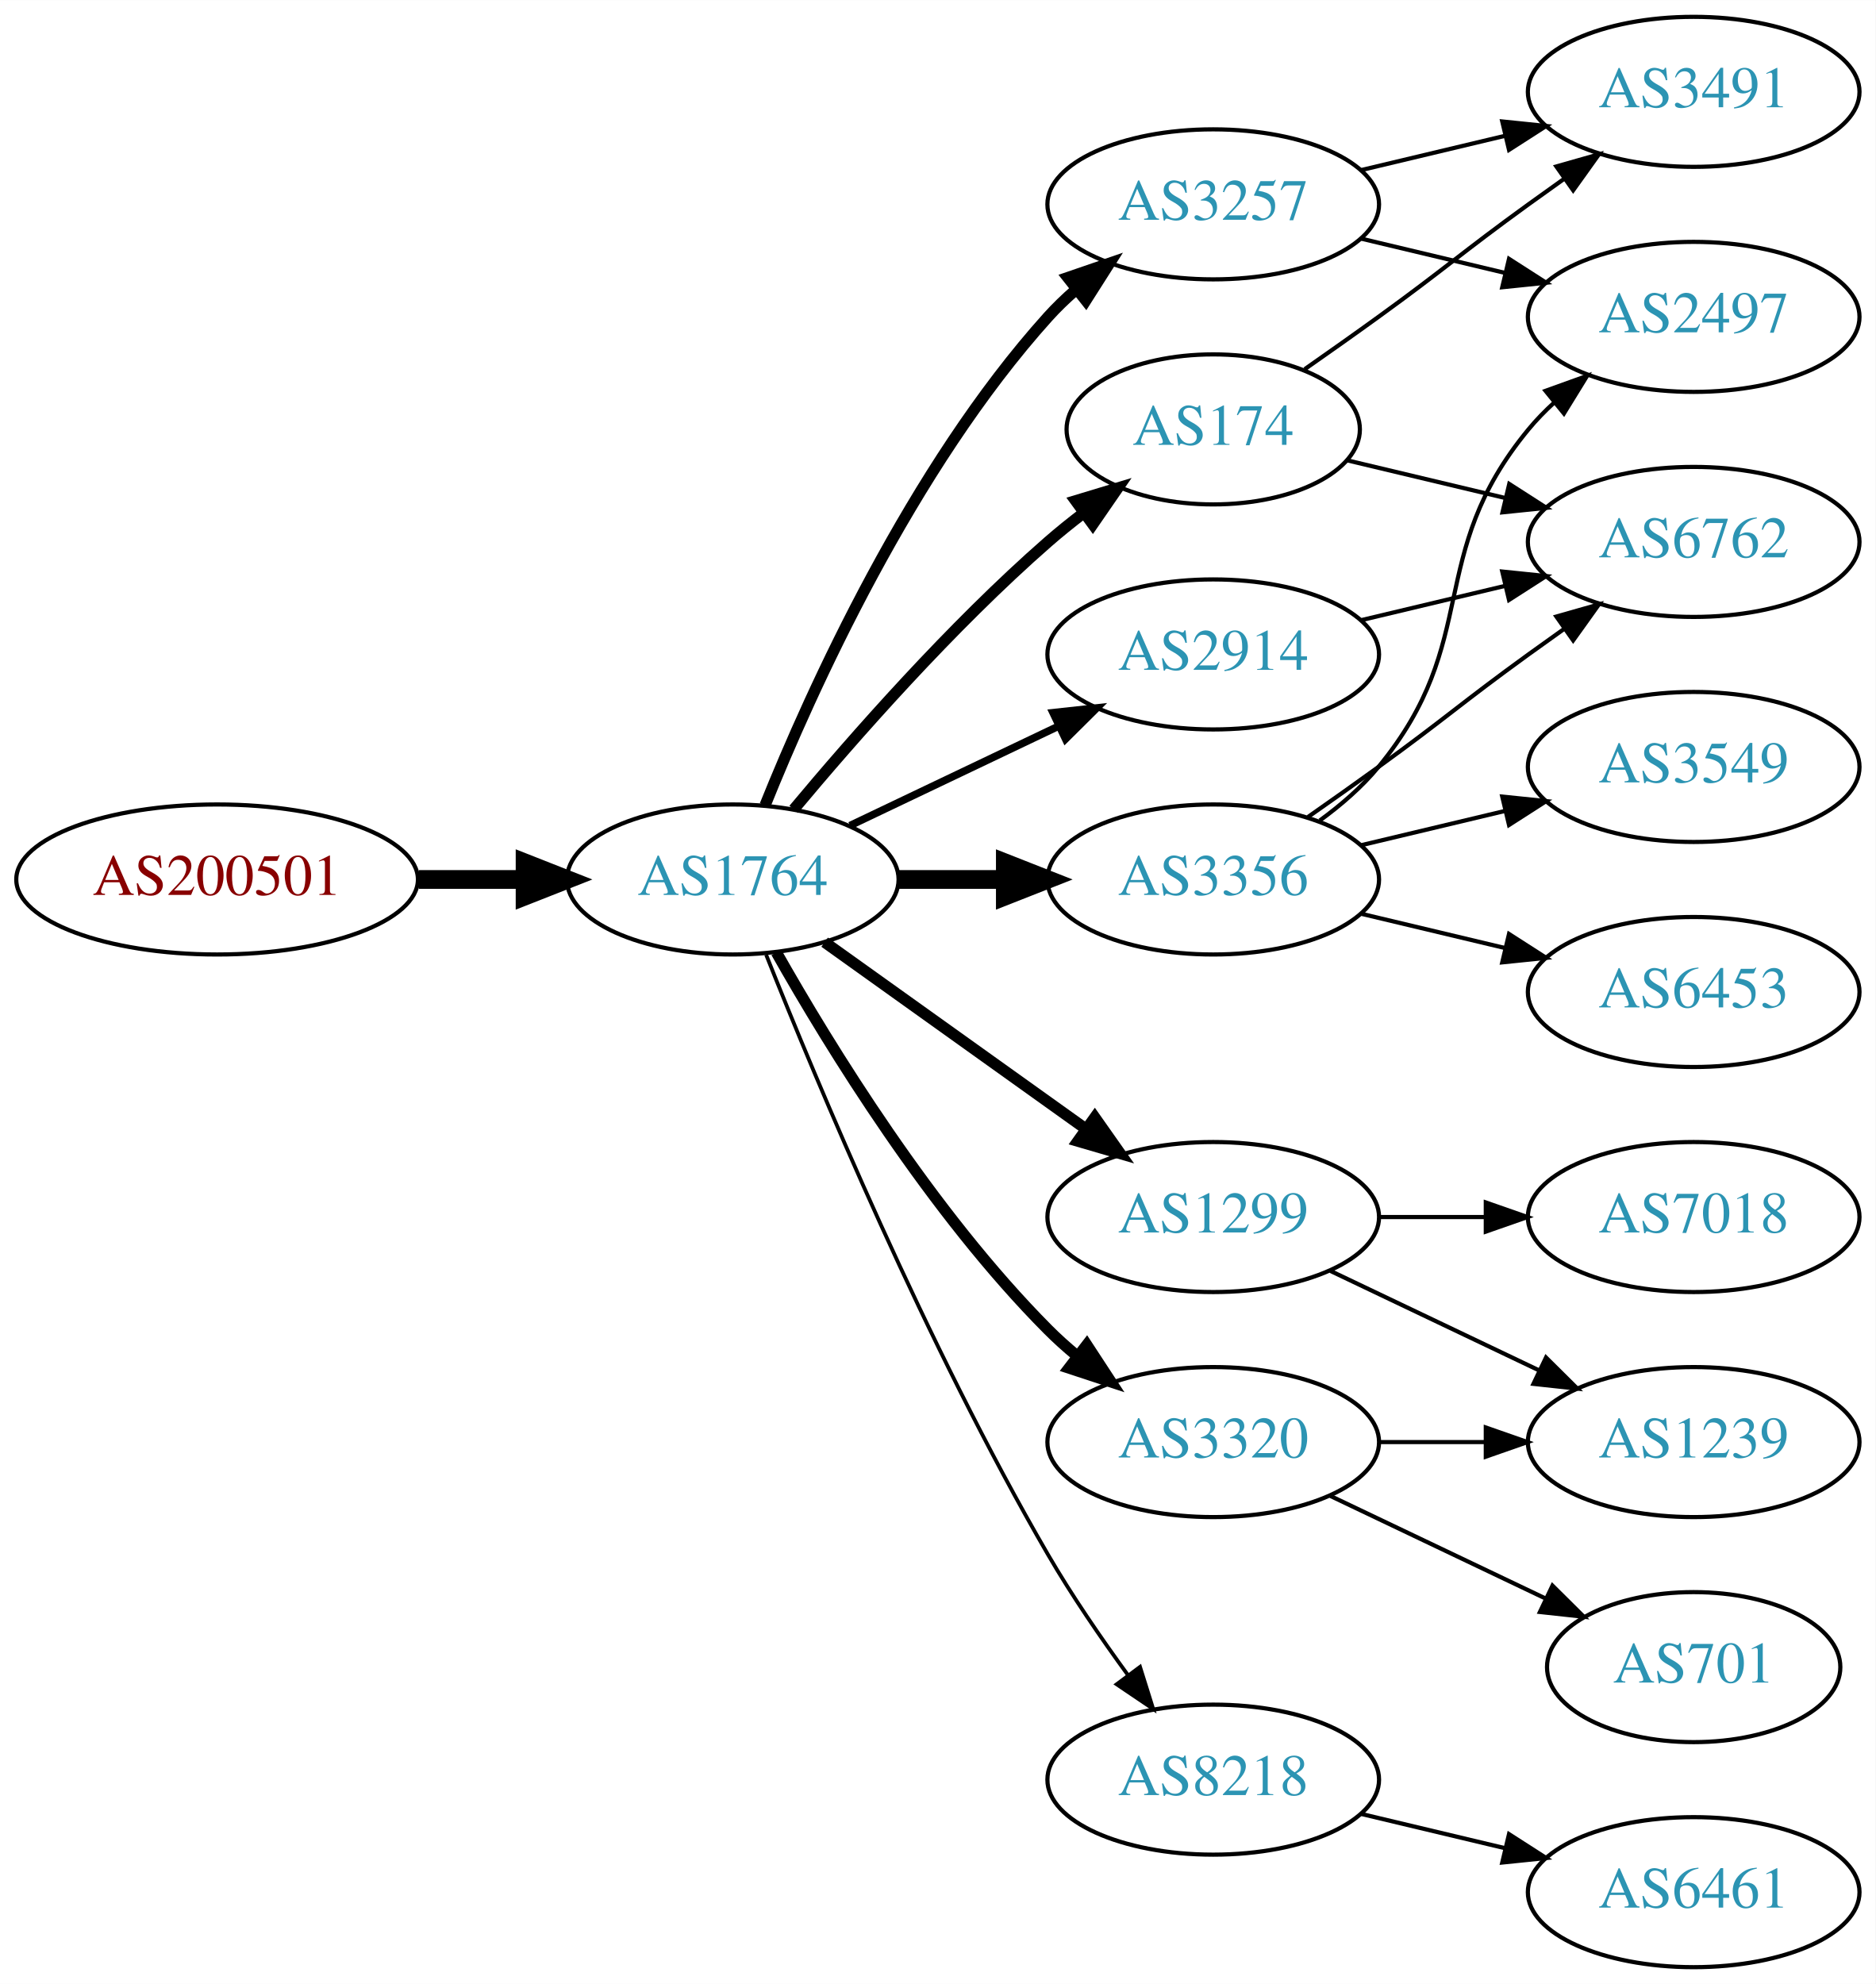
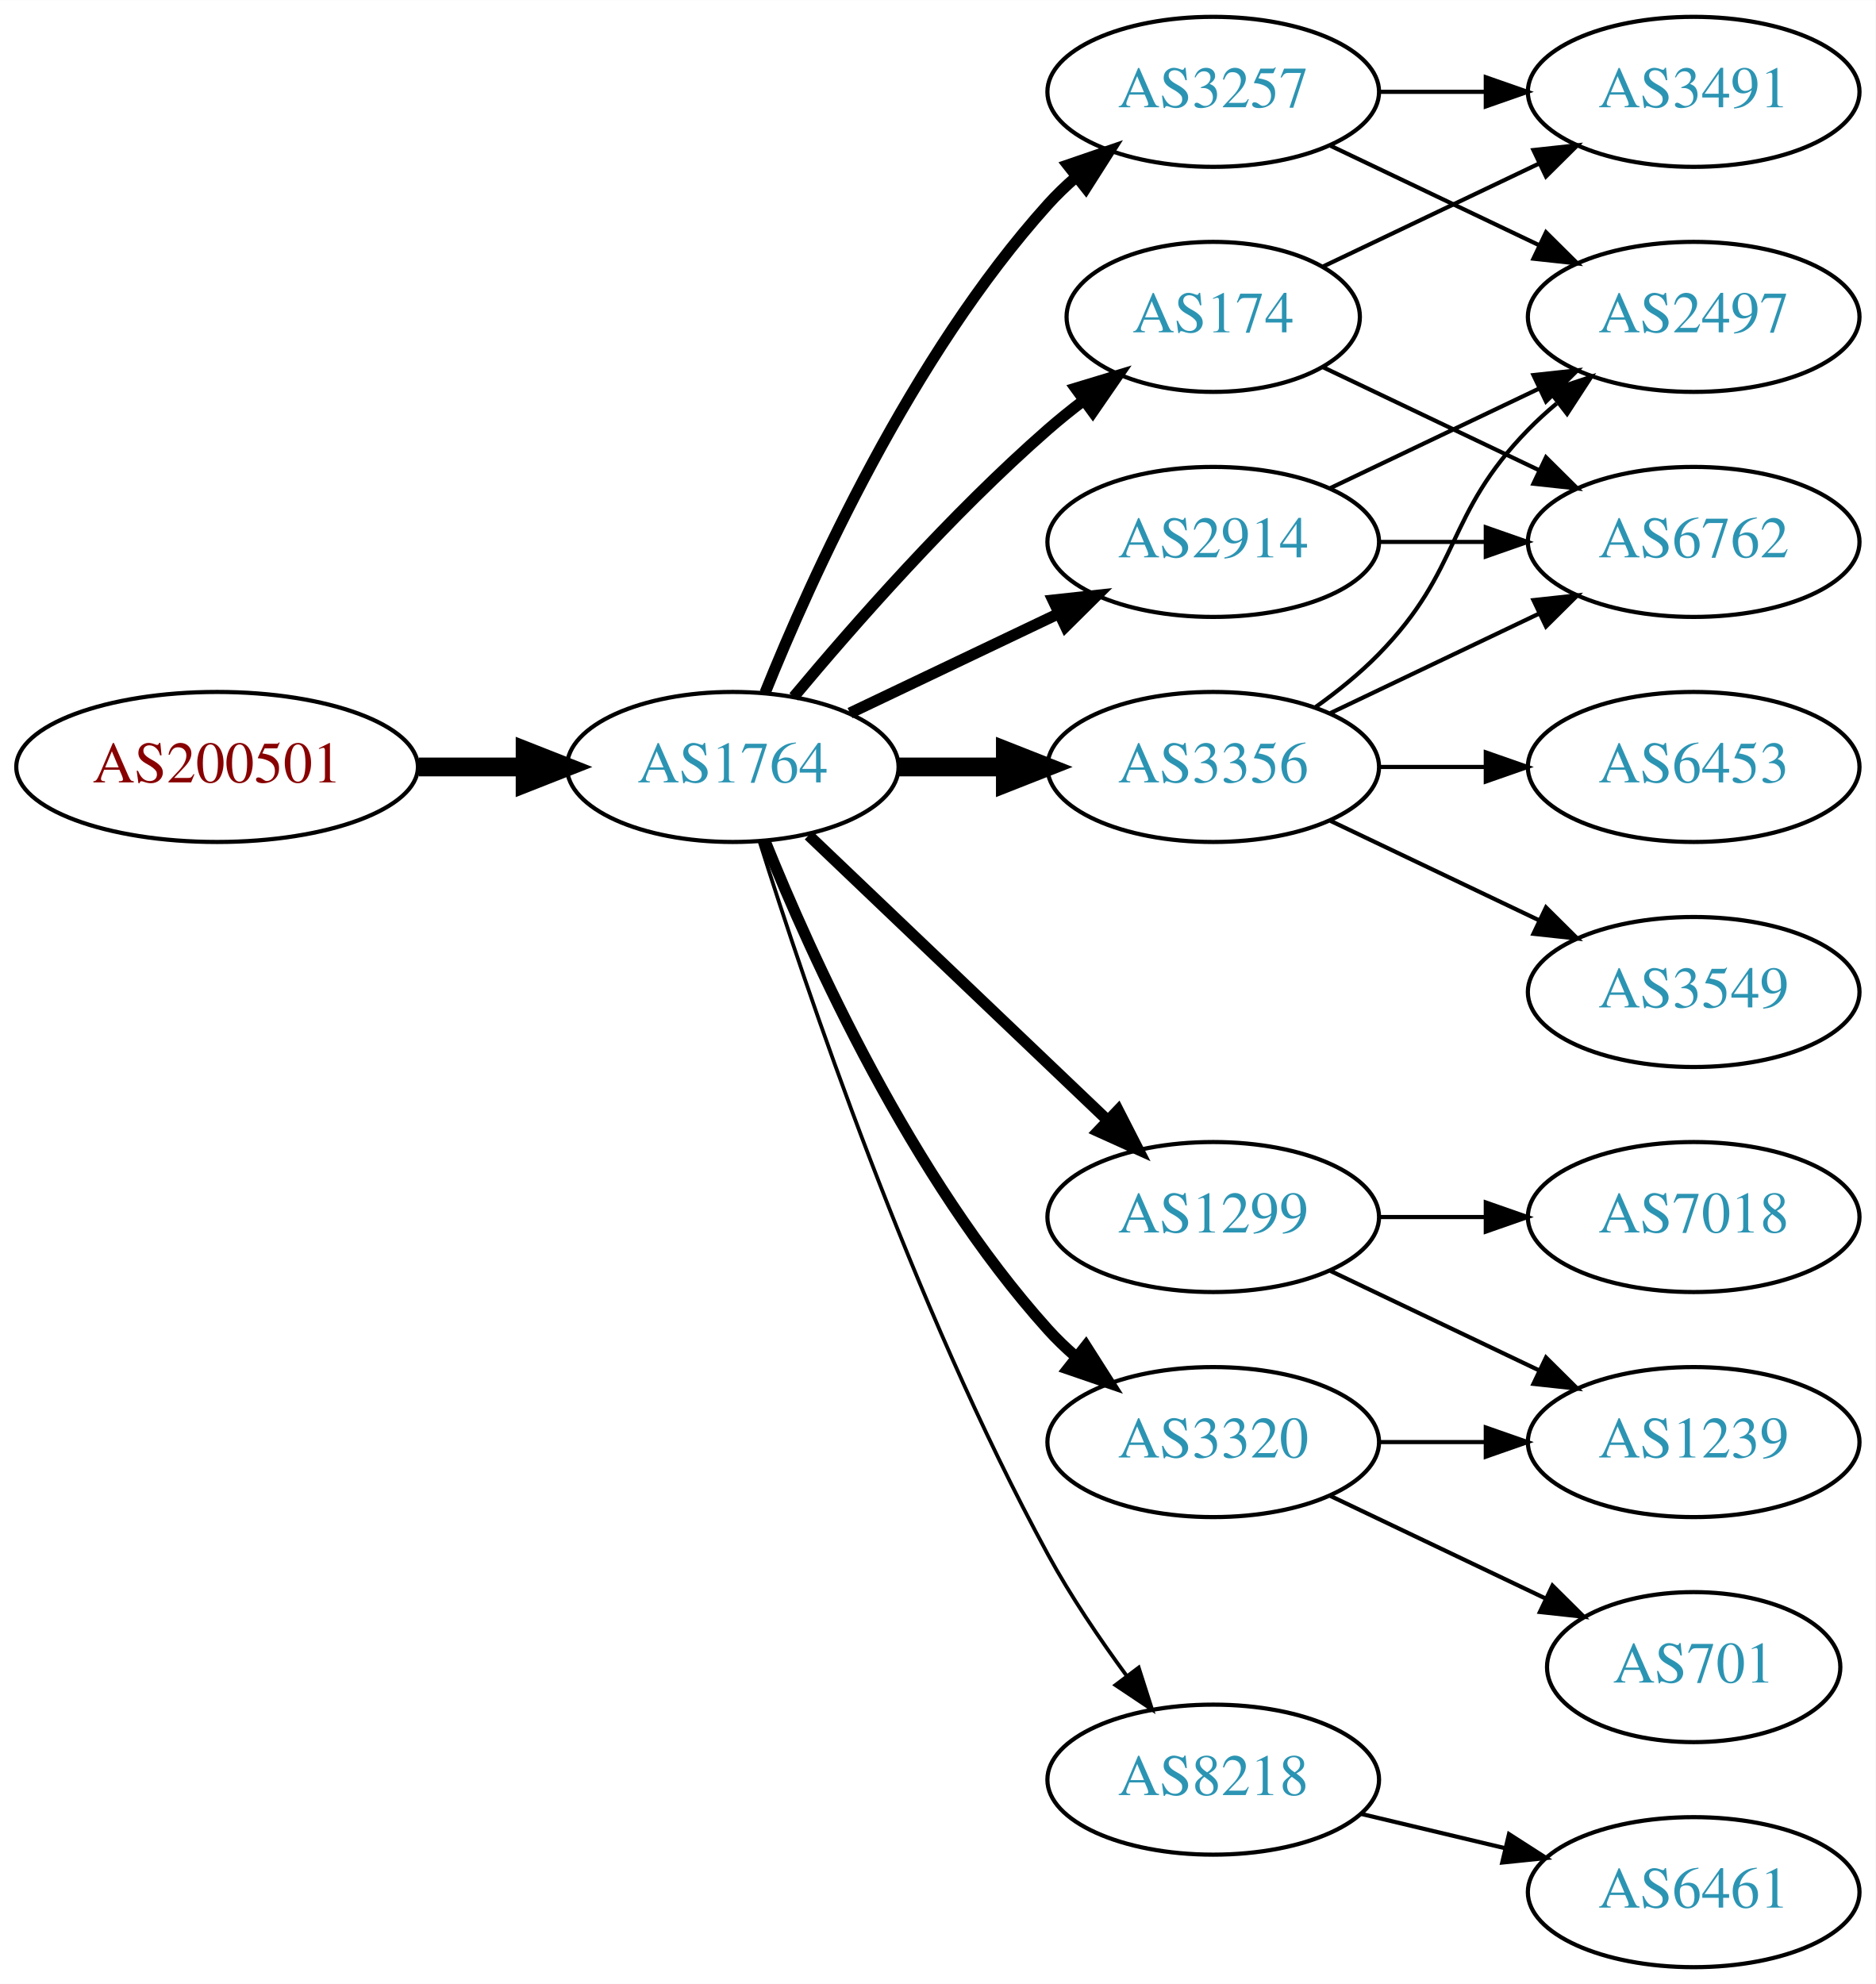
<svg xmlns="http://www.w3.org/2000/svg" xmlns:xlink="http://www.w3.org/1999/xlink" width="450pt" height="476pt" viewBox="0.00 0.00 450.07 476.00">
  <g id="graph0" class="graph" transform="scale(1 1) rotate(0) translate(4 472)">
    <polygon fill="white" stroke="none" points="-4,4 -4,-472 446.07,-472 446.07,4 -4,4" />
    <g id="node1" class="node">
      <g id="a_node1">
        <a xlink:href="/asn/200501" xlink:title="AS200501 ~ Four Telecom Services GmbH &amp; Co KG [AT]">
-           <ellipse fill="#ffffff" stroke="black" cx="48.096" cy="-261" rx="48.192" ry="18" />
-           <text text-anchor="middle" x="48.096" y="-257.3" font-family="Times,serif" font-size="14.00" fill="#880000">AS200501</text>
+           <ellipse fill="#ffffff" stroke="black" cx="48.096" cy="-288" rx="48.192" ry="18" />
+           <text text-anchor="middle" x="48.096" y="-284.3" font-family="Times,serif" font-size="14.00" fill="#880000">AS200501</text>
        </a>
      </g>
    </g>
    <g id="node2" class="node">
      <g id="a_node2">
        <a xlink:href="/asn/1764" xlink:title="AS1764 ~ NEXTLAYER-AS [AT]">
-           <ellipse fill="#ffffff" stroke="black" cx="171.838" cy="-261" rx="39.794" ry="18" />
-           <text text-anchor="middle" x="171.838" y="-257.3" font-family="Times,serif" font-size="14.00" fill="#2c94b3">AS1764</text>
+           <ellipse fill="#ffffff" stroke="black" cx="171.838" cy="-288" rx="39.794" ry="18" />
+           <text text-anchor="middle" x="171.838" y="-284.3" font-family="Times,serif" font-size="14.00" fill="#2c94b3">AS1764</text>
        </a>
      </g>
    </g>
    <g id="edge1" class="edge">
-       <path fill="none" stroke="black" stroke-width="4.5" d="M96.513,-261C104.867,-261 113.577,-261 121.969,-261" />
-       <polygon fill="black" stroke="black" stroke-width="4.5" points="122.004,-264.938 132.004,-261 122.004,-257.063 122.004,-264.938" />
+       <path fill="none" stroke="black" stroke-width="4.5" d="M96.513,-288C104.867,-288 113.577,-288 121.969,-288" />
+       <polygon fill="black" stroke="black" stroke-width="4.5" points="122.004,-291.938 132.004,-288 122.004,-284.063 122.004,-291.938" />
    </g>
    <g id="node3" class="node">
      <g id="a_node3">
-         <a xlink:href="/asn/3257" xlink:title="AS3257 ~ GTT [DE]">
-           <ellipse fill="#ffffff" stroke="black" cx="287.131" cy="-423" rx="39.794" ry="18" />
-           <text text-anchor="middle" x="287.131" y="-419.3" font-family="Times,serif" font-size="14.00" fill="#2c94b3">AS3257</text>
+         <a xlink:href="/asn/3356" xlink:title="AS3356 ~ Level 3 Parent, LLC [US]">
+           <ellipse fill="#ffffff" stroke="black" cx="287.131" cy="-288" rx="39.794" ry="18" />
+           <text text-anchor="middle" x="287.131" y="-284.3" font-family="Times,serif" font-size="14.00" fill="#2c94b3">AS3356</text>
        </a>
      </g>
    </g>
    <g id="edge2" class="edge">
-       <path fill="none" stroke="black" stroke-width="2.7" d="M179.586,-278.787C190.637,-306.243 214.69,-359.578 247.484,-396 249.487,-398.224 251.706,-400.363 254.038,-402.397" />
-       <polygon fill="black" stroke="black" stroke-width="2.7" points="252.236,-405.433 262.257,-408.873 256.569,-399.935 252.236,-405.433" />
+       <path fill="none" stroke="black" stroke-width="4.5" d="M211.51,-288C219.713,-288 228.477,-288 237.009,-288" />
+       <polygon fill="black" stroke="black" stroke-width="4.5" points="237.248,-291.938 247.248,-288 237.248,-284.063 237.248,-291.938" />
    </g>
    <g id="node4" class="node">
      <g id="a_node4">
+         <a xlink:href="/asn/174" xlink:title="AS174 ~ Cogent Communications [US]">
+           <ellipse fill="#ffffff" stroke="black" cx="287.131" cy="-396" rx="35.194" ry="18" />
+           <text text-anchor="middle" x="287.131" y="-392.3" font-family="Times,serif" font-size="14.00" fill="#2c94b3">AS174</text>
+         </a>
+       </g>
+     </g>
+     <g id="edge3" class="edge">
+       <path fill="none" stroke="black" stroke-width="2.7" d="M186.468,-304.817C200.751,-321.929 224.297,-348.745 247.484,-369 250.154,-371.332 253.027,-373.648 255.957,-375.886" />
+       <polygon fill="black" stroke="black" stroke-width="2.7" points="254.108,-378.87 264.249,-381.939 258.235,-373.216 254.108,-378.87" />
+     </g>
+     <g id="node5" class="node">
+       <g id="a_node5">
+         <a xlink:href="/asn/3257" xlink:title="AS3257 ~ GTT [DE]">
+           <ellipse fill="#ffffff" stroke="black" cx="287.131" cy="-450" rx="39.794" ry="18" />
+           <text text-anchor="middle" x="287.131" y="-446.3" font-family="Times,serif" font-size="14.00" fill="#2c94b3">AS3257</text>
+         </a>
+       </g>
+     </g>
+     <g id="edge4" class="edge">
+       <path fill="none" stroke="black" stroke-width="2.7" d="M179.586,-305.787C190.637,-333.243 214.69,-386.578 247.484,-423 249.487,-425.224 251.706,-427.363 254.038,-429.397" />
+       <polygon fill="black" stroke="black" stroke-width="2.7" points="252.236,-432.433 262.257,-435.873 256.569,-426.935 252.236,-432.433" />
+     </g>
+     <g id="node6" class="node">
+       <g id="a_node6">
        <a xlink:href="/asn/3320" xlink:title="AS3320 ~ DTAG [DE]">
          <ellipse fill="#ffffff" stroke="black" cx="287.131" cy="-126" rx="39.794" ry="18" />
          <text text-anchor="middle" x="287.131" y="-122.3" font-family="Times,serif" font-size="14.00" fill="#2c94b3">AS3320</text>
        </a>
      </g>
    </g>
-     <g id="edge3" class="edge">
-       <path fill="none" stroke="black" stroke-width="2.7" d="M182.298,-243.51C195.08,-220.904 219.512,-181.114 247.484,-153 249.595,-150.879 251.891,-148.812 254.277,-146.829" />
-       <polygon fill="black" stroke="black" stroke-width="2.7" points="256.792,-149.31 262.592,-140.444 252.529,-143.758 256.792,-149.31" />
-     </g>
-     <g id="node5" class="node">
-       <g id="a_node5">
-         <a xlink:href="/asn/174" xlink:title="AS174 ~ Cogent Communications [US]">
-           <ellipse fill="#ffffff" stroke="black" cx="287.131" cy="-369" rx="35.194" ry="18" />
-           <text text-anchor="middle" x="287.131" y="-365.3" font-family="Times,serif" font-size="14.00" fill="#2c94b3">AS174</text>
-         </a>
-       </g>
-     </g>
-     <g id="edge4" class="edge">
-       <path fill="none" stroke="black" stroke-width="2.7" d="M186.468,-277.817C200.751,-294.929 224.297,-321.745 247.484,-342 250.154,-344.332 253.027,-346.648 255.957,-348.886" />
-       <polygon fill="black" stroke="black" stroke-width="2.7" points="254.108,-351.87 264.249,-354.939 258.235,-346.216 254.108,-351.87" />
-     </g>
-     <g id="node6" class="node">
-       <g id="a_node6">
-         <a xlink:href="/asn/2914" xlink:title="AS2914 ~ NTT America, Inc. [US]">
-           <ellipse fill="#ffffff" stroke="black" cx="287.131" cy="-315" rx="39.794" ry="18" />
-           <text text-anchor="middle" x="287.131" y="-311.3" font-family="Times,serif" font-size="14.00" fill="#2c94b3">AS2914</text>
-         </a>
-       </g>
-     </g>
    <g id="edge5" class="edge">
-       <path fill="none" stroke="black" stroke-width="1.8" d="M199.974,-273.934C214.968,-281.081 233.789,-290.052 250.013,-297.785" />
-       <polygon fill="black" stroke="black" stroke-width="1.8" points="248.683,-301.028 259.216,-302.171 251.695,-294.709 248.683,-301.028" />
+       <path fill="none" stroke="black" stroke-width="2.7" d="M179.586,-270.213C190.637,-242.757 214.69,-189.422 247.484,-153 249.487,-150.776 251.706,-148.637 254.038,-146.603" />
+       <polygon fill="black" stroke="black" stroke-width="2.7" points="256.569,-149.065 262.257,-140.127 252.236,-143.567 256.569,-149.065" />
    </g>
    <g id="node7" class="node">
      <g id="a_node7">
-         <a xlink:href="/asn/3356" xlink:title="AS3356 ~ Level 3 Parent, LLC [US]">
-           <ellipse fill="#ffffff" stroke="black" cx="287.131" cy="-261" rx="39.794" ry="18" />
-           <text text-anchor="middle" x="287.131" y="-257.3" font-family="Times,serif" font-size="14.00" fill="#2c94b3">AS3356</text>
+         <a xlink:href="/asn/2914" xlink:title="AS2914 ~ NTT America, Inc. [US]">
+           <ellipse fill="#ffffff" stroke="black" cx="287.131" cy="-342" rx="39.794" ry="18" />
+           <text text-anchor="middle" x="287.131" y="-338.3" font-family="Times,serif" font-size="14.00" fill="#2c94b3">AS2914</text>
        </a>
      </g>
    </g>
    <g id="edge6" class="edge">
-       <path fill="none" stroke="black" stroke-width="4.5" d="M211.51,-261C219.713,-261 228.477,-261 237.009,-261" />
-       <polygon fill="black" stroke="black" stroke-width="4.5" points="237.248,-264.938 247.248,-261 237.248,-257.063 237.248,-264.938" />
+       <path fill="none" stroke="black" stroke-width="2.7" d="M199.974,-300.934C214.968,-308.081 233.789,-317.052 250.013,-324.785" />
+       <polygon fill="black" stroke="black" stroke-width="2.7" points="248.683,-328.028 259.216,-329.171 251.695,-321.709 248.683,-328.028" />
    </g>
    <g id="node8" class="node">
      <g id="a_node8">
        <a xlink:href="/asn/1299" xlink:title="AS1299 ~ Telia Carrier [EU]">
          <ellipse fill="#ffffff" stroke="black" cx="287.131" cy="-180" rx="39.794" ry="18" />
          <text text-anchor="middle" x="287.131" y="-176.3" font-family="Times,serif" font-size="14.00" fill="#2c94b3">AS1299</text>
        </a>
      </g>
    </g>
    <g id="edge7" class="edge">
-       <path fill="none" stroke="black" stroke-width="2.7" d="M193.882,-245.954C211.497,-233.361 236.835,-215.245 256.501,-201.184" />
-       <polygon fill="black" stroke="black" stroke-width="2.7" points="258.716,-203.903 264.815,-195.24 254.645,-198.209 258.716,-203.903" />
+       <path fill="none" stroke="black" stroke-width="2.7" d="M190.045,-271.597C209.12,-253.413 240.04,-223.937 261.638,-203.349" />
+       <polygon fill="black" stroke="black" stroke-width="2.7" points="264.31,-205.637 269.133,-196.203 259.48,-200.57 264.31,-205.637" />
    </g>
    <g id="node9" class="node">
      <g id="a_node9">
        <a xlink:href="/asn/8218" xlink:title="AS8218 ~ legacy Neotelecoms [FR]">
          <ellipse fill="#ffffff" stroke="black" cx="287.131" cy="-45" rx="39.794" ry="18" />
          <text text-anchor="middle" x="287.131" y="-41.3" font-family="Times,serif" font-size="14.00" fill="#2c94b3">AS8218</text>
        </a>
      </g>
    </g>
    <g id="edge8" class="edge">
-       <path fill="none" stroke="black" stroke-width="0.9" d="M179.841,-242.949C191.968,-212.43 218.386,-149.067 247.484,-99 253.191,-89.181 260.229,-78.922 266.728,-70.016" />
-       <polygon fill="black" stroke="black" stroke-width="0.9" points="269.569,-72.061 272.734,-61.95 263.954,-67.881 269.569,-72.061" />
+       <path fill="none" stroke="black" stroke-width="0.9" d="M178.259,-270.159C189.03,-235.854 214.921,-158.797 247.484,-99 252.916,-89.026 259.89,-78.731 266.416,-69.84" />
+       <polygon fill="black" stroke="black" stroke-width="0.9" points="269.249,-71.895 272.47,-61.802 263.658,-67.684 269.249,-71.895" />
+     </g>
+     <g id="node10" class="node">
+       <g id="a_node10">
+         <a xlink:href="/asn/6762" xlink:title="AS6762 ~ TELECOM ITALIA SPARKLE S.p.A. [IT]">
+           <ellipse fill="#ffffff" stroke="black" cx="402.424" cy="-342" rx="39.794" ry="18" />
+           <text text-anchor="middle" x="402.424" y="-338.3" font-family="Times,serif" font-size="14.00" fill="#2c94b3">AS6762</text>
+         </a>
+       </g>
+     </g>
+     <g id="edge9" class="edge">
+       <path fill="none" stroke="black" d="M315.267,-300.934C330.261,-308.081 349.082,-317.052 365.306,-324.785" />
+       <polygon fill="black" stroke="black" points="363.976,-328.028 374.509,-329.171 366.988,-321.709 363.976,-328.028" />
    </g>
    <g id="node11" class="node">
      <g id="a_node11">
+         <a xlink:href="/asn/3549" xlink:title="AS3549 ~ Level 3 Parent, LLC [US]">
+           <ellipse fill="#ffffff" stroke="black" cx="402.424" cy="-234" rx="39.794" ry="18" />
+           <text text-anchor="middle" x="402.424" y="-230.3" font-family="Times,serif" font-size="14.00" fill="#2c94b3">AS3549</text>
+         </a>
+       </g>
+     </g>
+     <g id="edge10" class="edge">
+       <path fill="none" stroke="black" d="M315.267,-275.066C330.261,-267.919 349.082,-258.948 365.306,-251.215" />
+       <polygon fill="black" stroke="black" points="366.988,-254.291 374.509,-246.829 363.976,-247.972 366.988,-254.291" />
+     </g>
+     <g id="node12" class="node">
+       <g id="a_node12">
        <a xlink:href="/asn/2497" xlink:title="AS2497 ~ Internet Initiative Japan Inc. [JP]">
          <ellipse fill="#ffffff" stroke="black" cx="402.424" cy="-396" rx="39.794" ry="18" />
          <text text-anchor="middle" x="402.424" y="-392.3" font-family="Times,serif" font-size="14.00" fill="#2c94b3">AS2497</text>
        </a>
      </g>
    </g>
-     <g id="edge19" class="edge">
-       <path fill="none" stroke="black" d="M322.738,-414.752C333.609,-412.162 345.764,-409.265 357.206,-406.538" />
-       <polygon fill="black" stroke="black" points="358.112,-409.92 367.029,-404.197 356.49,-403.111 358.112,-409.92" />
+     <g id="edge11" class="edge">
+       <path fill="none" stroke="black" d="M311.725,-302.389C316.981,-306.148 322.313,-310.437 326.777,-315 346.95,-335.617 342.605,-348.383 362.777,-369 364.87,-371.139 367.154,-373.218 369.53,-375.21" />
+       <polygon fill="black" stroke="black" points="367.774,-378.275 377.83,-381.611 372.049,-372.732 367.774,-378.275" />
+     </g>
+     <g id="node13" class="node">
+       <g id="a_node13">
+         <a xlink:href="/asn/6453" xlink:title="AS6453 ~ TATA COMMUNICATIONS (AMERICA) INC [US]">
+           <ellipse fill="#ffffff" stroke="black" cx="402.424" cy="-288" rx="39.794" ry="18" />
+           <text text-anchor="middle" x="402.424" y="-284.3" font-family="Times,serif" font-size="14.00" fill="#2c94b3">AS6453</text>
+         </a>
+       </g>
+     </g>
+     <g id="edge12" class="edge">
+       <path fill="none" stroke="black" d="M326.803,-288C335.006,-288 343.77,-288 352.302,-288" />
+       <polygon fill="black" stroke="black" points="352.541,-291.5 362.541,-288 352.541,-284.5 352.541,-291.5" />
+     </g>
+     <g id="edge15" class="edge">
+       <path fill="none" stroke="black" d="M313.556,-383.881C328.859,-376.587 348.582,-367.186 365.464,-359.14" />
+       <polygon fill="black" stroke="black" points="366.983,-362.293 374.504,-354.831 363.971,-355.974 366.983,-362.293" />
    </g>
    <g id="node14" class="node">
      <g id="a_node14">
        <a xlink:href="/asn/3491" xlink:title="AS3491 ~ PCCW Global, Inc. [US]">
          <ellipse fill="#ffffff" stroke="black" cx="402.424" cy="-450" rx="39.794" ry="18" />
          <text text-anchor="middle" x="402.424" y="-446.3" font-family="Times,serif" font-size="14.00" fill="#2c94b3">AS3491</text>
        </a>
      </g>
    </g>
-     <g id="edge20" class="edge">
-       <path fill="none" stroke="black" d="M322.738,-431.248C333.609,-433.838 345.764,-436.735 357.206,-439.462" />
-       <polygon fill="black" stroke="black" points="356.49,-442.889 367.029,-441.803 358.112,-436.08 356.49,-442.889" />
+     <g id="edge16" class="edge">
+       <path fill="none" stroke="black" d="M313.556,-408.119C328.859,-415.413 348.582,-424.814 365.464,-432.86" />
+       <polygon fill="black" stroke="black" points="363.971,-436.026 374.504,-437.169 366.983,-429.707 363.971,-436.026" />
+     </g>
+     <g id="edge14" class="edge">
+       <path fill="none" stroke="black" d="M315.267,-437.066C330.261,-429.919 349.082,-420.948 365.306,-413.215" />
+       <polygon fill="black" stroke="black" points="366.988,-416.291 374.509,-408.829 363.976,-409.972 366.988,-416.291" />
+     </g>
+     <g id="edge13" class="edge">
+       <path fill="none" stroke="black" d="M326.803,-450C335.006,-450 343.77,-450 352.302,-450" />
+       <polygon fill="black" stroke="black" points="352.541,-453.5 362.541,-450 352.541,-446.5 352.541,-453.5" />
    </g>
    <g id="node16" class="node">
      <g id="a_node16">
        <a xlink:href="/asn/1239" xlink:title="AS1239 ~ Sprint [US]">
          <ellipse fill="#ffffff" stroke="black" cx="402.424" cy="-126" rx="39.794" ry="18" />
          <text text-anchor="middle" x="402.424" y="-122.3" font-family="Times,serif" font-size="14.00" fill="#2c94b3">AS1239</text>
        </a>
      </g>
    </g>
-     <g id="edge18" class="edge">
+     <g id="edge20" class="edge">
      <path fill="none" stroke="black" d="M326.803,-126C335.006,-126 343.77,-126 352.302,-126" />
      <polygon fill="black" stroke="black" points="352.541,-129.5 362.541,-126 352.541,-122.5 352.541,-129.5" />
    </g>
    <g id="node17" class="node">
      <g id="a_node17">
        <a xlink:href="/asn/701" xlink:title="AS701 ~ UUNET [US]">
          <ellipse fill="#ffffff" stroke="black" cx="402.424" cy="-72" rx="35.194" ry="18" />
          <text text-anchor="middle" x="402.424" y="-68.3" font-family="Times,serif" font-size="14.00" fill="#2c94b3">AS701</text>
        </a>
      </g>
    </g>
-     <g id="edge17" class="edge">
+     <g id="edge19" class="edge">
      <path fill="none" stroke="black" d="M315.267,-113.066C330.699,-105.71 350.185,-96.423 366.72,-88.541" />
      <polygon fill="black" stroke="black" points="368.54,-91.551 376.062,-84.089 365.529,-85.232 368.54,-91.551" />
    </g>
-     <g id="node10" class="node">
-       <g id="a_node10">
-         <a xlink:href="/asn/6762" xlink:title="AS6762 ~ TELECOM ITALIA SPARKLE S.p.A. [IT]">
-           <ellipse fill="#ffffff" stroke="black" cx="402.424" cy="-342" rx="39.794" ry="18" />
-           <text text-anchor="middle" x="402.424" y="-338.3" font-family="Times,serif" font-size="14.00" fill="#2c94b3">AS6762</text>
-         </a>
-       </g>
-     </g>
-     <g id="edge13" class="edge">
-       <path fill="none" stroke="black" d="M319.389,-361.551C331.068,-358.767 344.564,-355.551 357.193,-352.541" />
-       <polygon fill="black" stroke="black" points="358.169,-355.907 367.085,-350.184 356.546,-349.097 358.169,-355.907" />
-     </g>
-     <g id="edge14" class="edge">
-       <path fill="none" stroke="black" d="M309.081,-383.445C314.844,-387.471 321.076,-391.872 326.777,-396 342.977,-407.729 346.578,-411.271 362.777,-423 365.58,-425.029 368.512,-427.125 371.453,-429.21" />
-       <polygon fill="black" stroke="black" points="369.475,-432.097 379.667,-434.991 373.504,-426.373 369.475,-432.097" />
-     </g>
    <g id="edge22" class="edge">
-       <path fill="none" stroke="black" d="M322.738,-323.248C333.609,-325.838 345.764,-328.735 357.206,-331.462" />
-       <polygon fill="black" stroke="black" points="356.49,-334.889 367.029,-333.803 358.112,-328.08 356.49,-334.889" />
-     </g>
-     <g id="edge9" class="edge">
-       <path fill="none" stroke="black" d="M309.888,-276.009C315.422,-279.879 321.341,-284.064 326.777,-288 342.977,-299.729 346.578,-303.271 362.777,-315 365.58,-317.029 368.512,-319.125 371.453,-321.21" />
-       <polygon fill="black" stroke="black" points="369.475,-324.097 379.667,-326.991 373.504,-318.373 369.475,-324.097" />
-     </g>
-     <g id="edge10" class="edge">
-       <path fill="none" stroke="black" d="M312.712,-275.156C317.806,-278.872 322.82,-283.201 326.777,-288 351.842,-318.394 337.713,-338.606 362.777,-369 364.633,-371.25 366.72,-373.396 368.939,-375.424" />
-       <polygon fill="black" stroke="black" points="366.874,-378.256 376.843,-381.844 371.287,-372.823 366.874,-378.256" />
-     </g>
-     <g id="node12" class="node">
-       <g id="a_node12">
-         <a xlink:href="/asn/6453" xlink:title="AS6453 ~ TATA COMMUNICATIONS (AMERICA) INC [US]">
-           <ellipse fill="#ffffff" stroke="black" cx="402.424" cy="-234" rx="39.794" ry="18" />
-           <text text-anchor="middle" x="402.424" y="-230.3" font-family="Times,serif" font-size="14.00" fill="#2c94b3">AS6453</text>
-         </a>
-       </g>
-     </g>
-     <g id="edge11" class="edge">
-       <path fill="none" stroke="black" d="M322.738,-252.752C333.609,-250.162 345.764,-247.265 357.206,-244.538" />
-       <polygon fill="black" stroke="black" points="358.112,-247.92 367.029,-242.197 356.49,-241.111 358.112,-247.92" />
-     </g>
-     <g id="node13" class="node">
-       <g id="a_node13">
-         <a xlink:href="/asn/3549" xlink:title="AS3549 ~ Level 3 Parent, LLC [US]">
-           <ellipse fill="#ffffff" stroke="black" cx="402.424" cy="-288" rx="39.794" ry="18" />
-           <text text-anchor="middle" x="402.424" y="-284.3" font-family="Times,serif" font-size="14.00" fill="#2c94b3">AS3549</text>
-         </a>
-       </g>
-     </g>
-     <g id="edge12" class="edge">
-       <path fill="none" stroke="black" d="M322.738,-269.248C333.609,-271.838 345.764,-274.735 357.206,-277.462" />
-       <polygon fill="black" stroke="black" points="356.49,-280.889 367.029,-279.803 358.112,-274.08 356.49,-280.889" />
+       <path fill="none" stroke="black" d="M326.803,-342C335.006,-342 343.77,-342 352.302,-342" />
+       <polygon fill="black" stroke="black" points="352.541,-345.5 362.541,-342 352.541,-338.5 352.541,-345.5" />
+     </g>
+     <g id="edge21" class="edge">
+       <path fill="none" stroke="black" d="M315.267,-354.934C330.261,-362.081 349.082,-371.052 365.306,-378.785" />
+       <polygon fill="black" stroke="black" points="363.976,-382.028 374.509,-383.171 366.988,-375.709 363.976,-382.028" />
    </g>
    <g id="node15" class="node">
      <g id="a_node15">
        <a xlink:href="/asn/7018" xlink:title="AS7018 ~ AT&amp;T Services, Inc. [US]">
          <ellipse fill="#ffffff" stroke="black" cx="402.424" cy="-180" rx="39.794" ry="18" />
          <text text-anchor="middle" x="402.424" y="-176.3" font-family="Times,serif" font-size="14.00" fill="#2c94b3">AS7018</text>
        </a>
      </g>
    </g>
-     <g id="edge15" class="edge">
+     <g id="edge17" class="edge">
      <path fill="none" stroke="black" d="M326.803,-180C335.006,-180 343.77,-180 352.302,-180" />
      <polygon fill="black" stroke="black" points="352.541,-183.5 362.541,-180 352.541,-176.5 352.541,-183.5" />
    </g>
-     <g id="edge16" class="edge">
+     <g id="edge18" class="edge">
      <path fill="none" stroke="black" d="M315.267,-167.066C330.261,-159.919 349.082,-150.948 365.306,-143.215" />
      <polygon fill="black" stroke="black" points="366.988,-146.291 374.509,-138.829 363.976,-139.972 366.988,-146.291" />
    </g>
    <g id="node18" class="node">
      <g id="a_node18">
        <a xlink:href="/asn/6461" xlink:title="AS6461 ~ Zayo Bandwidth [US]">
          <ellipse fill="#ffffff" stroke="black" cx="402.424" cy="-18" rx="39.794" ry="18" />
          <text text-anchor="middle" x="402.424" y="-14.3" font-family="Times,serif" font-size="14.00" fill="#2c94b3">AS6461</text>
        </a>
      </g>
    </g>
-     <g id="edge21" class="edge">
+     <g id="edge23" class="edge">
      <path fill="none" stroke="black" d="M322.738,-36.752C333.609,-34.162 345.764,-31.265 357.206,-28.538" />
      <polygon fill="black" stroke="black" points="358.112,-31.92 367.029,-26.197 356.49,-25.111 358.112,-31.92" />
    </g>
  </g>
</svg>
